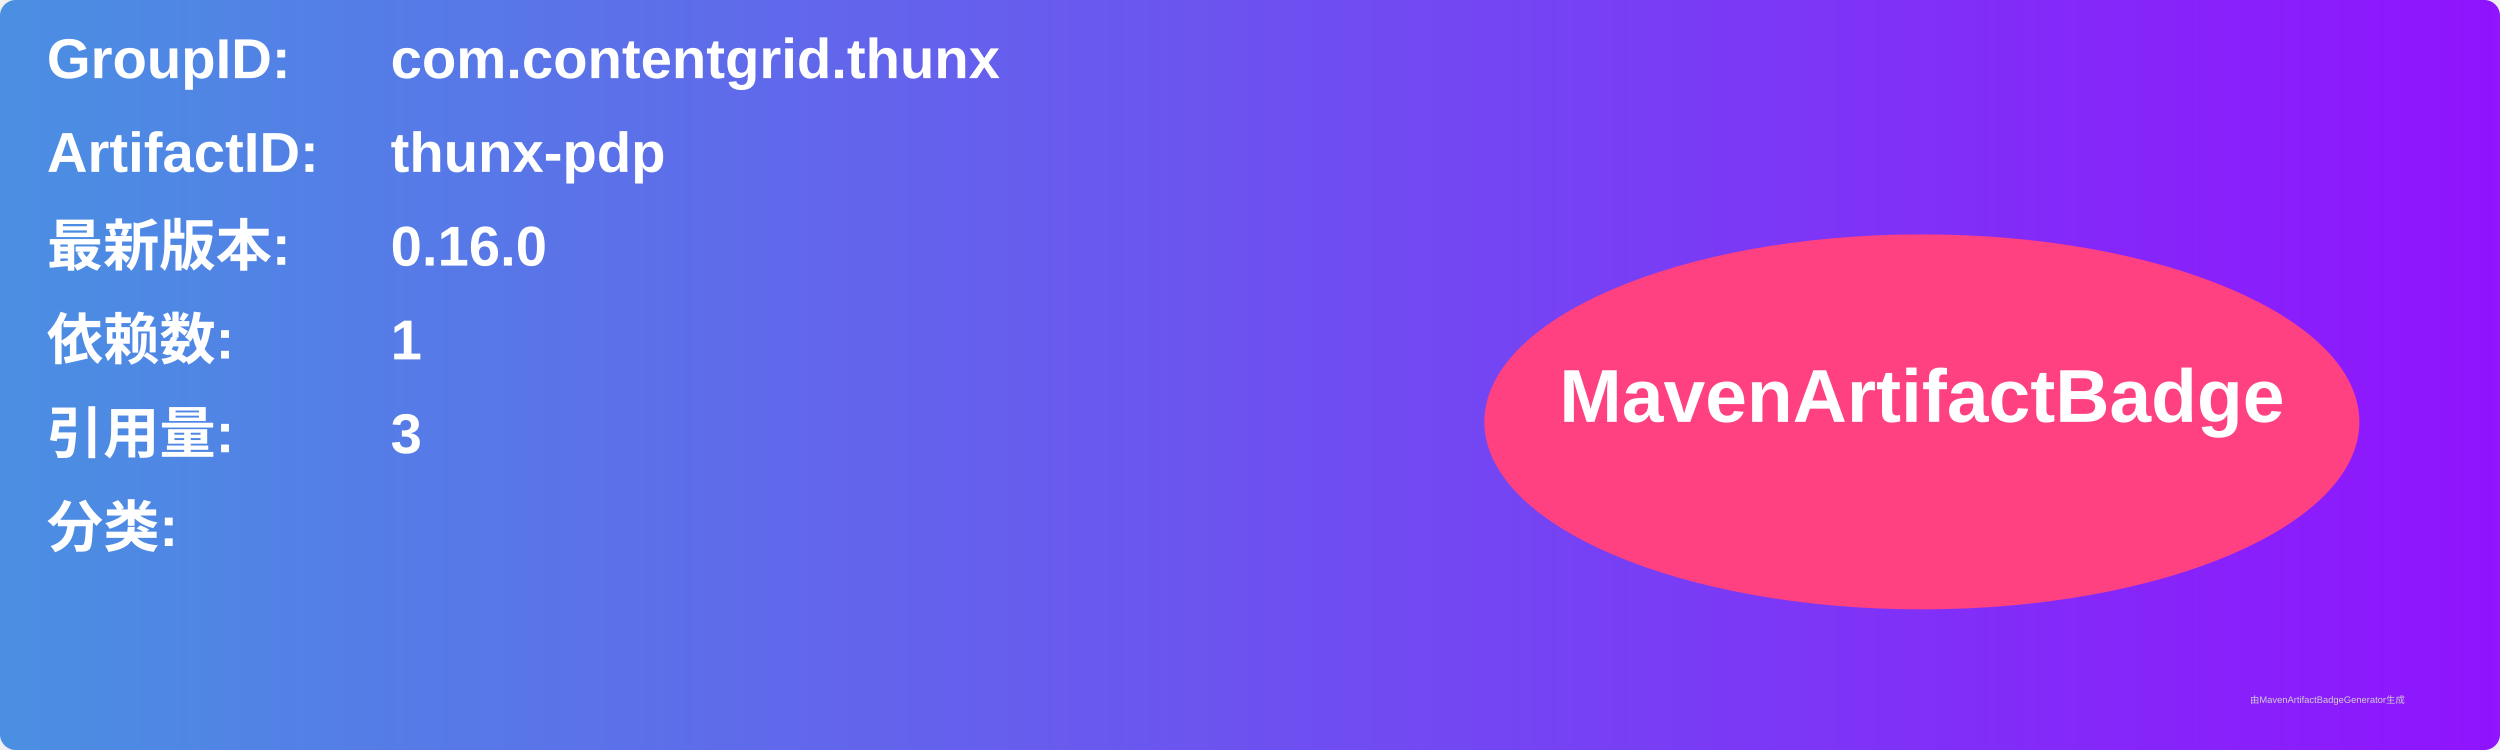
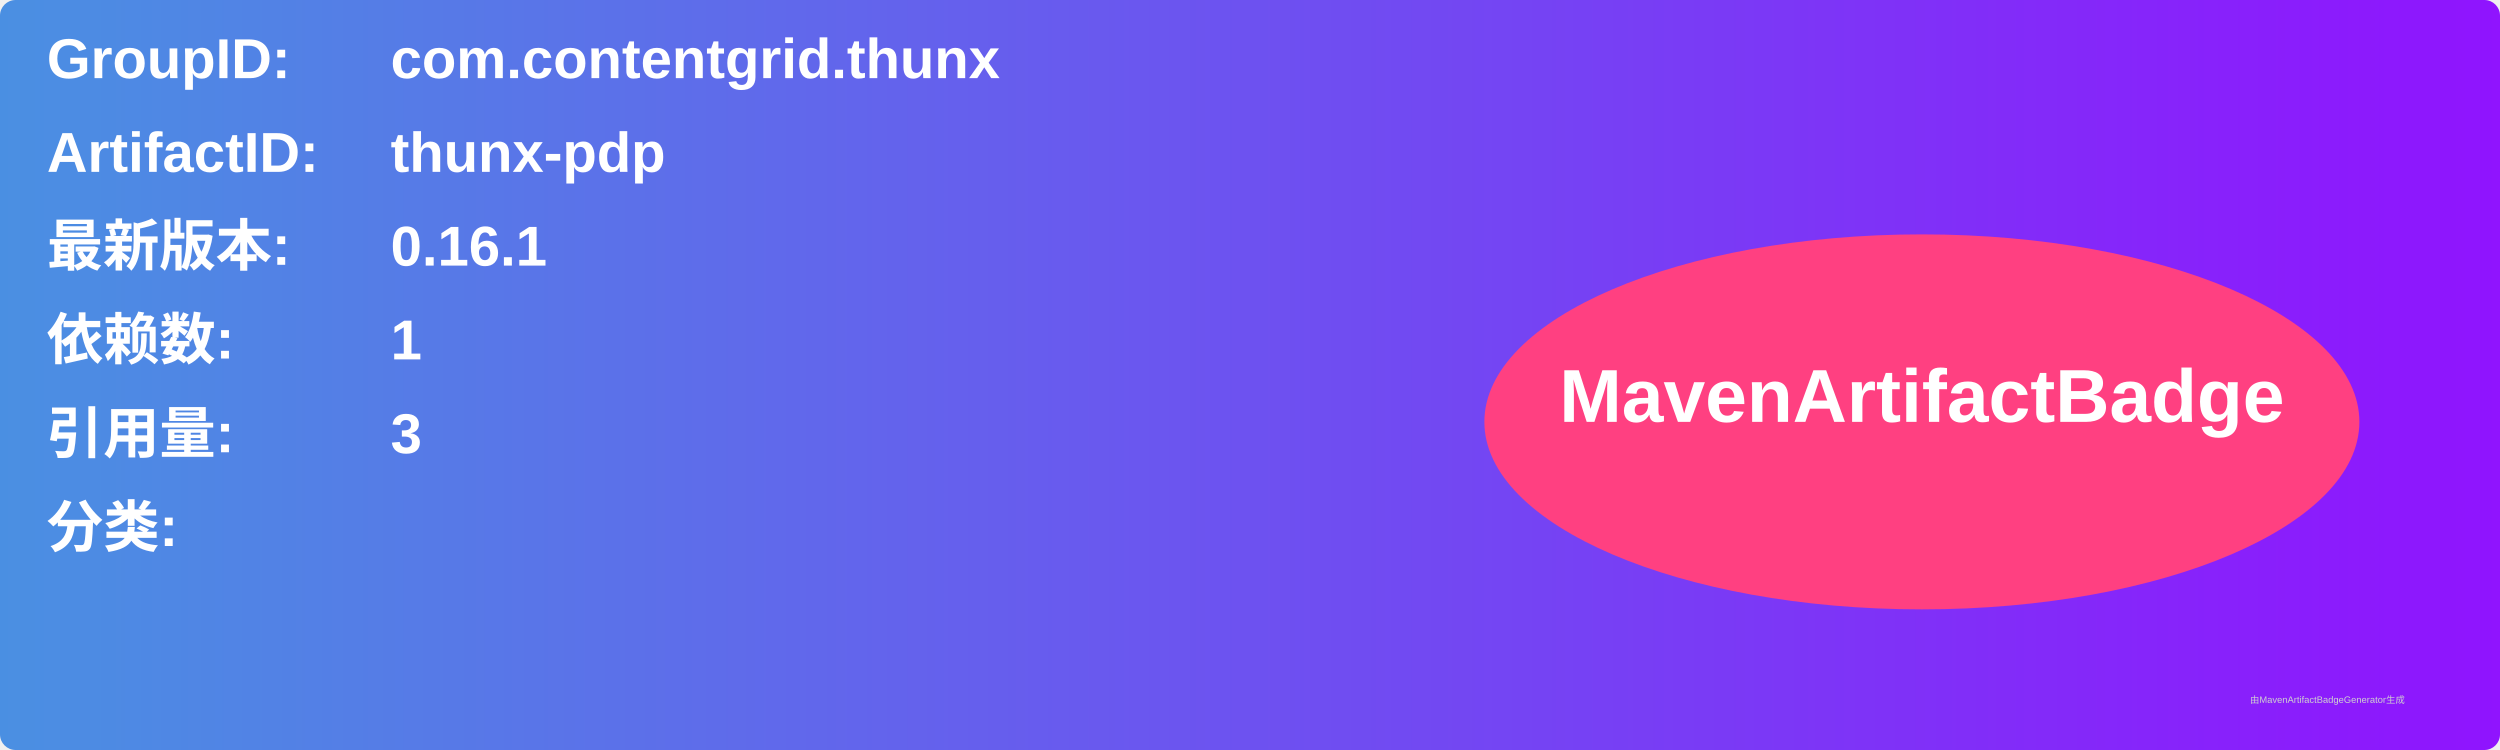
<svg xmlns="http://www.w3.org/2000/svg" width="800" height="240" viewBox="0 0 800 240">
  <linearGradient id="grad" x1="0%" y1="0%" x2="100%" y2="0%">
    <stop offset="0%" stop-color="#4a90e2" />
    <stop offset="100%" stop-color="#9013fe" />
  </linearGradient>
  <rect width="100%" height="100%" rx="5" ry="5" fill="url(#grad)" />
  <g transform="translate(15, 15)">
    <text x="0" y="10" font-family="Arial" font-size="18" fill="white" font-weight="bold" width="260">GroupID:</text>
    <text x="110" y="10" font-family="Arial" font-size="18" fill="white" font-weight="bold" width="460">com.contentgrid.thunx</text>
    <text x="0" y="40" font-family="Arial" font-size="18" fill="white" font-weight="bold" width="260">ArtifactID:</text>
    <text x="110" y="40" font-family="Arial" font-size="18" fill="white" font-weight="bold" width="460">thunx-pdp</text>
    <text x="0" y="70" font-family="Arial" font-size="18" fill="white" font-weight="bold">最新版本:</text>
    <text x="110" y="70" font-family="Arial" font-size="18" fill="white" font-weight="bold">
-       <tspan font-weight="bold">0.16.0</tspan>
+       <tspan font-weight="bold">0.16.1</tspan>
    </text>
    <text x="0" y="100" font-family="Arial" font-size="18" fill="white" font-weight="bold">依赖数: </text>
    <text x="110" y="100" font-family="Arial" font-size="18" fill="white">
      <tspan font-weight="bold">1</tspan>
    </text>
    <text x="0" y="130" font-family="Arial" font-size="18" fill="white" font-weight="bold">引用量: </text>
    <text x="110" y="130" font-family="Arial" font-size="18" fill="white">
      <tspan font-weight="bold">3</tspan>
    </text>
    <text x="0" y="160" font-family="Arial" font-size="18" fill="white" font-weight="bold">分类:</text>
    <text x="10" y="190" font-family="Arial" font-size="10" fill="white">
      <tspan font-weight="bold" />
    </text>
    <ellipse cx="600" cy="120" rx="140" ry="60" fill="#ff4081" />
    <text x="600" y="120" text-anchor="middle" font-family="Arial" font-size="24" fill="white" font-weight="bold">MavenArtifactBadge</text>
  </g>
  <text x="720" y="225" font-family="Arial" font-size="3" fill="#d0d0d0">由MavenArtifactBadgeGenerator生成</text>
</svg>
